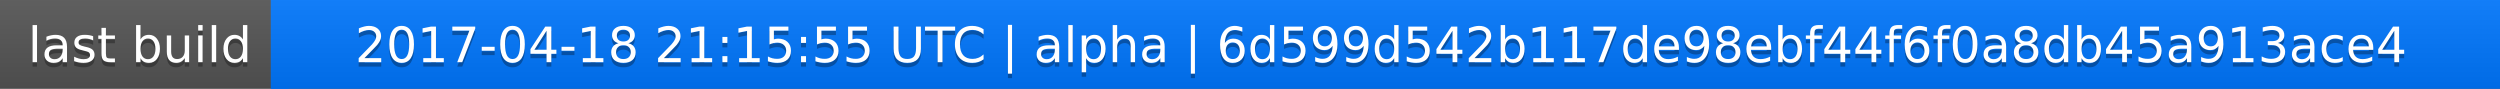
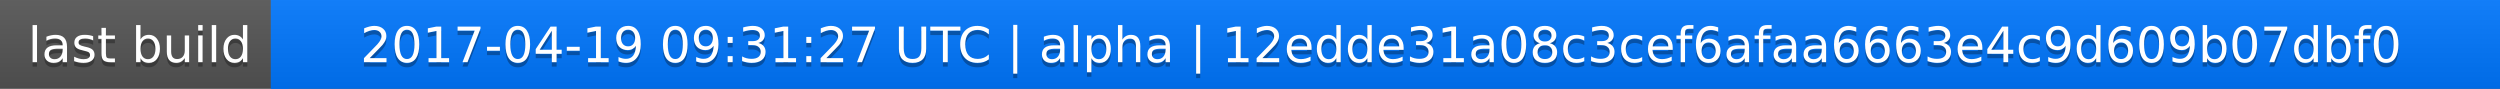
<svg xmlns="http://www.w3.org/2000/svg" width="563" height="20">
  <linearGradient id="a" x2="0" y2="100%">
    <stop offset="0" stop-color="#bbb" stop-opacity=".1" />
    <stop offset="1" stop-opacity=".1" />
  </linearGradient>
  <rect rx="0" width="563" height="20" fill="#555" />
  <rect rx="0" x="61" width="502" height="20" fill="#07f" />
  <path fill="#07f" d="M61 0h4v20h-4z" />
  <rect rx="0" width="563" height="20" fill="url(#a)" />
  <g fill="#fff" text-anchor="middle" font-family="DejaVu Sans,Verdana,Geneva,sans-serif" font-size="11">
    <text x="31.5" y="15" fill="#010101" fill-opacity=".3">last build</text>
    <text x="31.5" y="14">last build</text>
-     <text x="311" y="15" fill="#010101" fill-opacity=".3">2017-04-18 21:15:55 UTC | alpha | 6d599d542b117de98ebf44f6f0a8db45a913ace4</text>
-     <text x="311" y="14">2017-04-18 21:15:55 UTC | alpha | 6d599d542b117de98ebf44f6f0a8db45a913ace4</text>
+     <text x="311" y="15" fill="#010101" fill-opacity=".3">2017-04-19 09:31:27 UTC | alpha | 12edde31a08c3cef6afaa6663e4c9d609b07dbf0</text>
+     <text x="311" y="14">2017-04-19 09:31:27 UTC | alpha | 12edde31a08c3cef6afaa6663e4c9d609b07dbf0</text>
  </g>
</svg>
